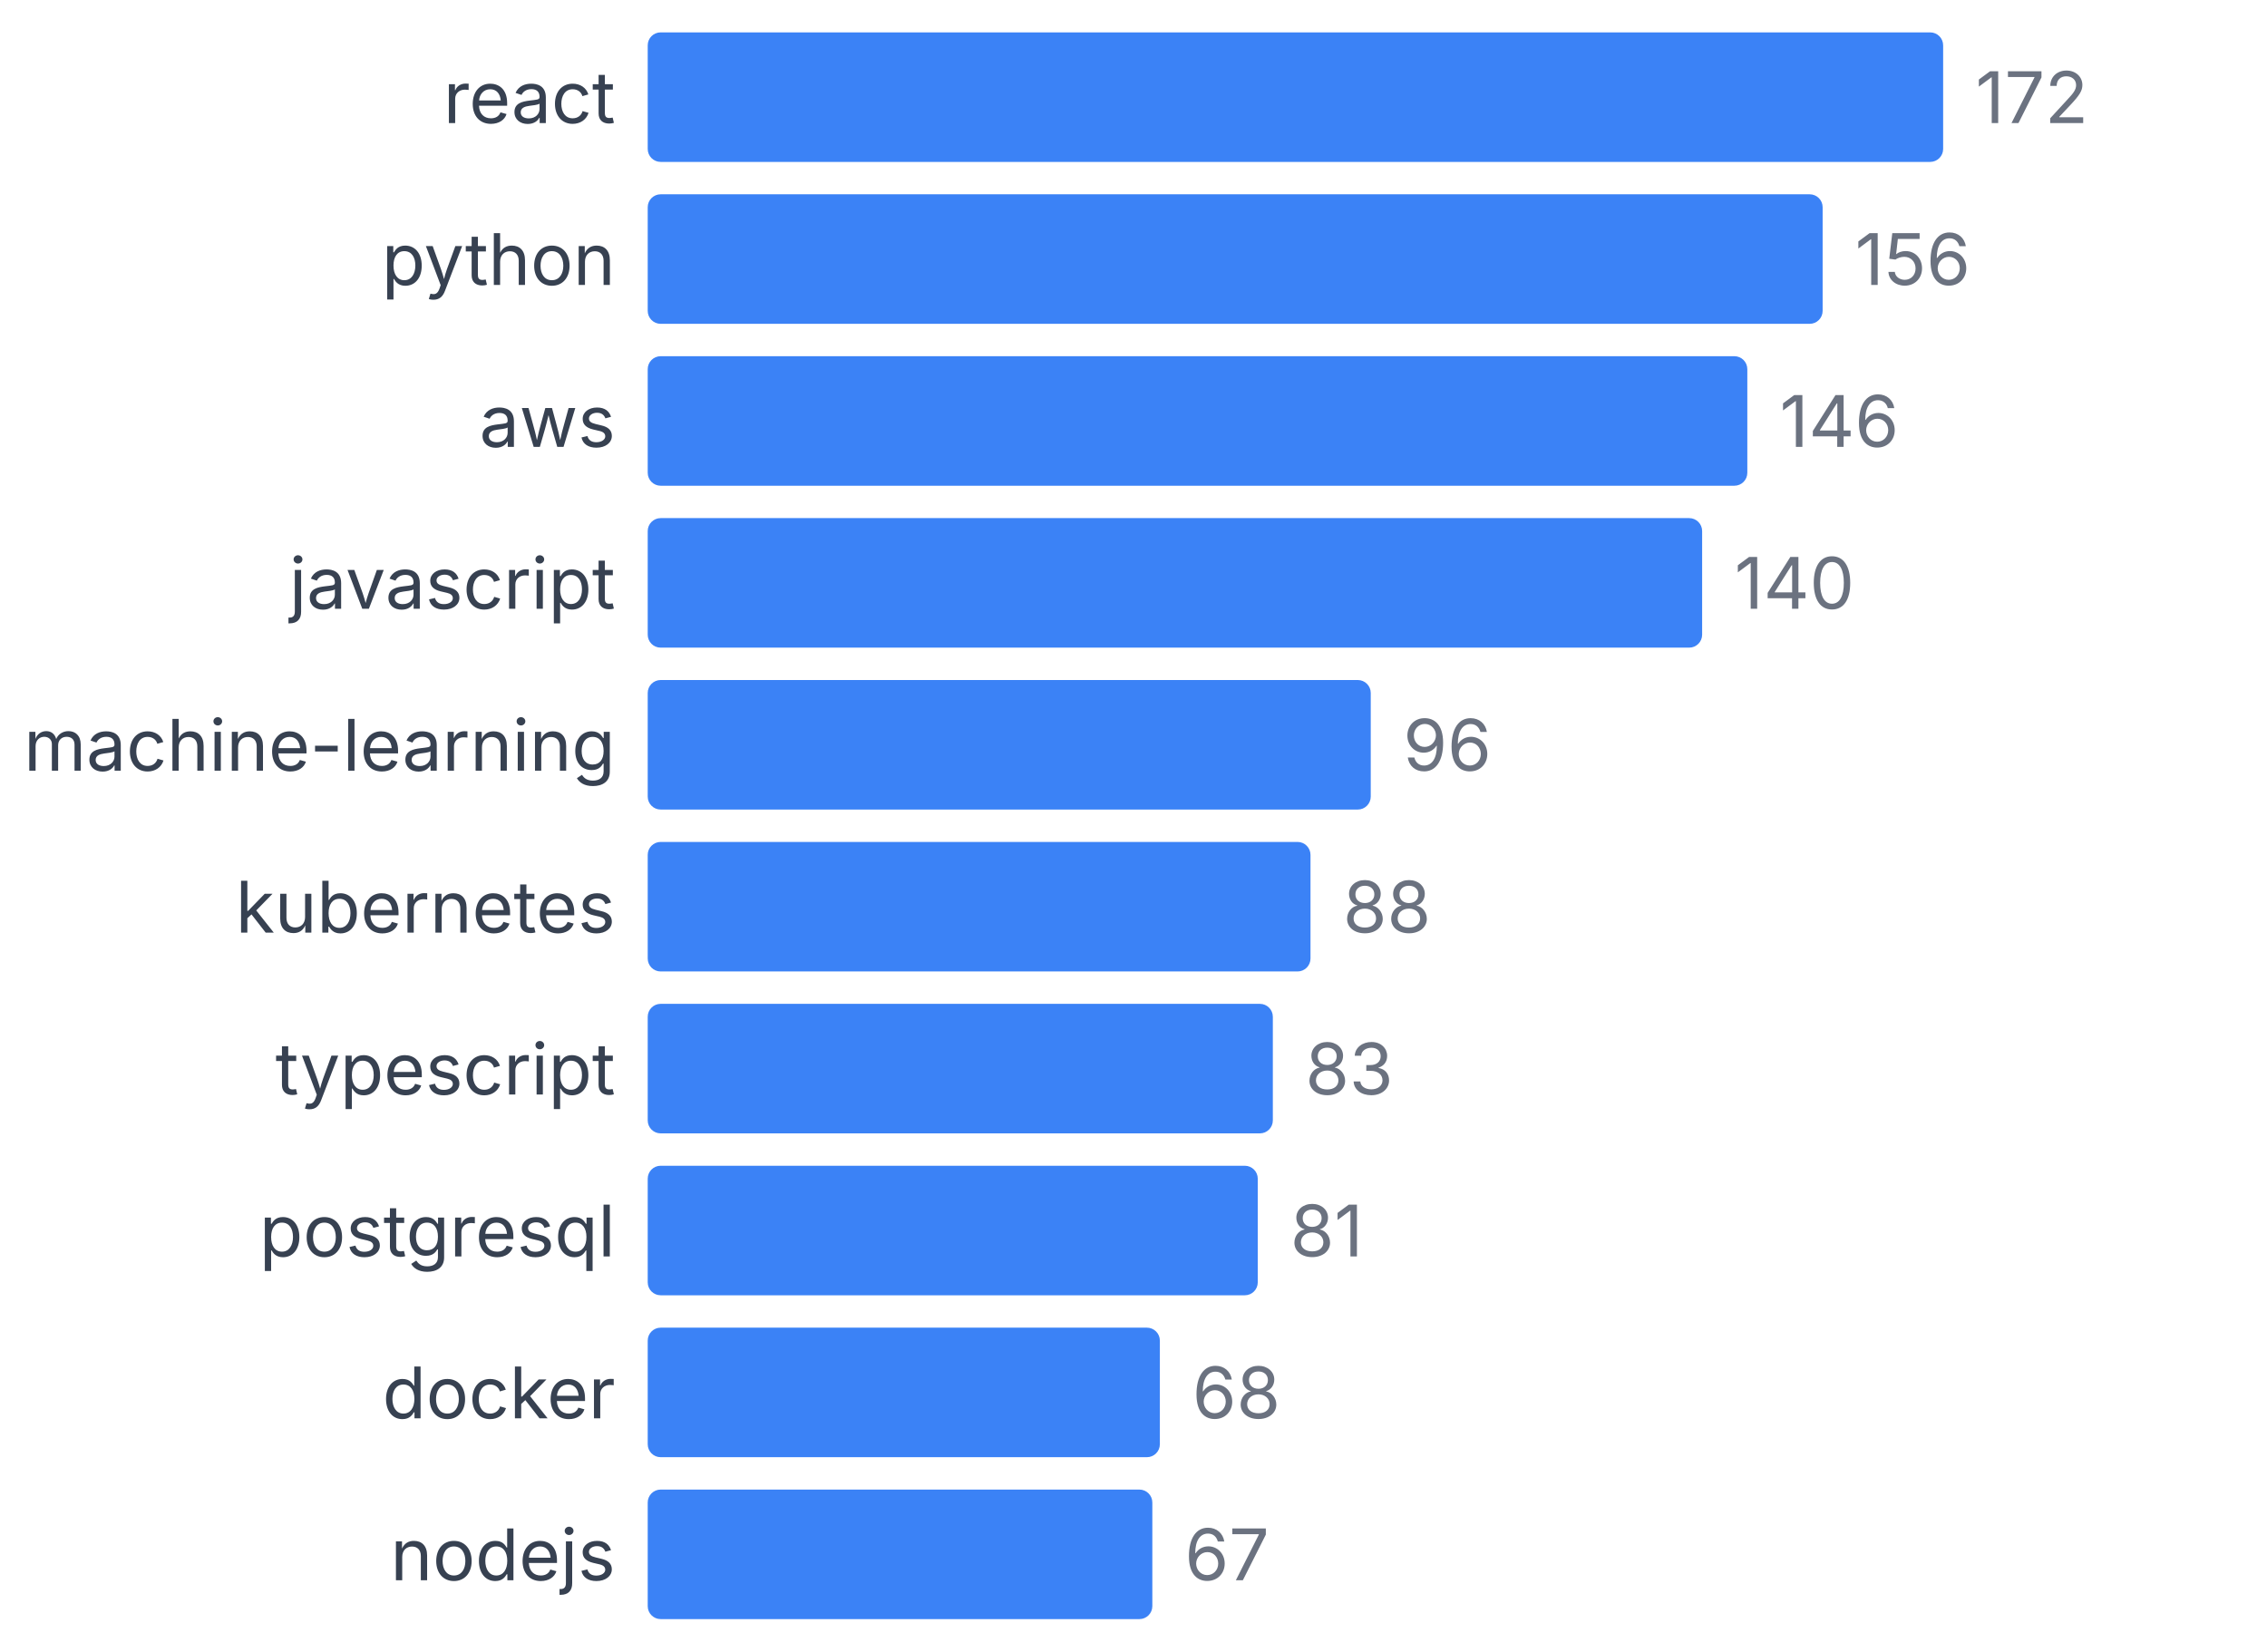
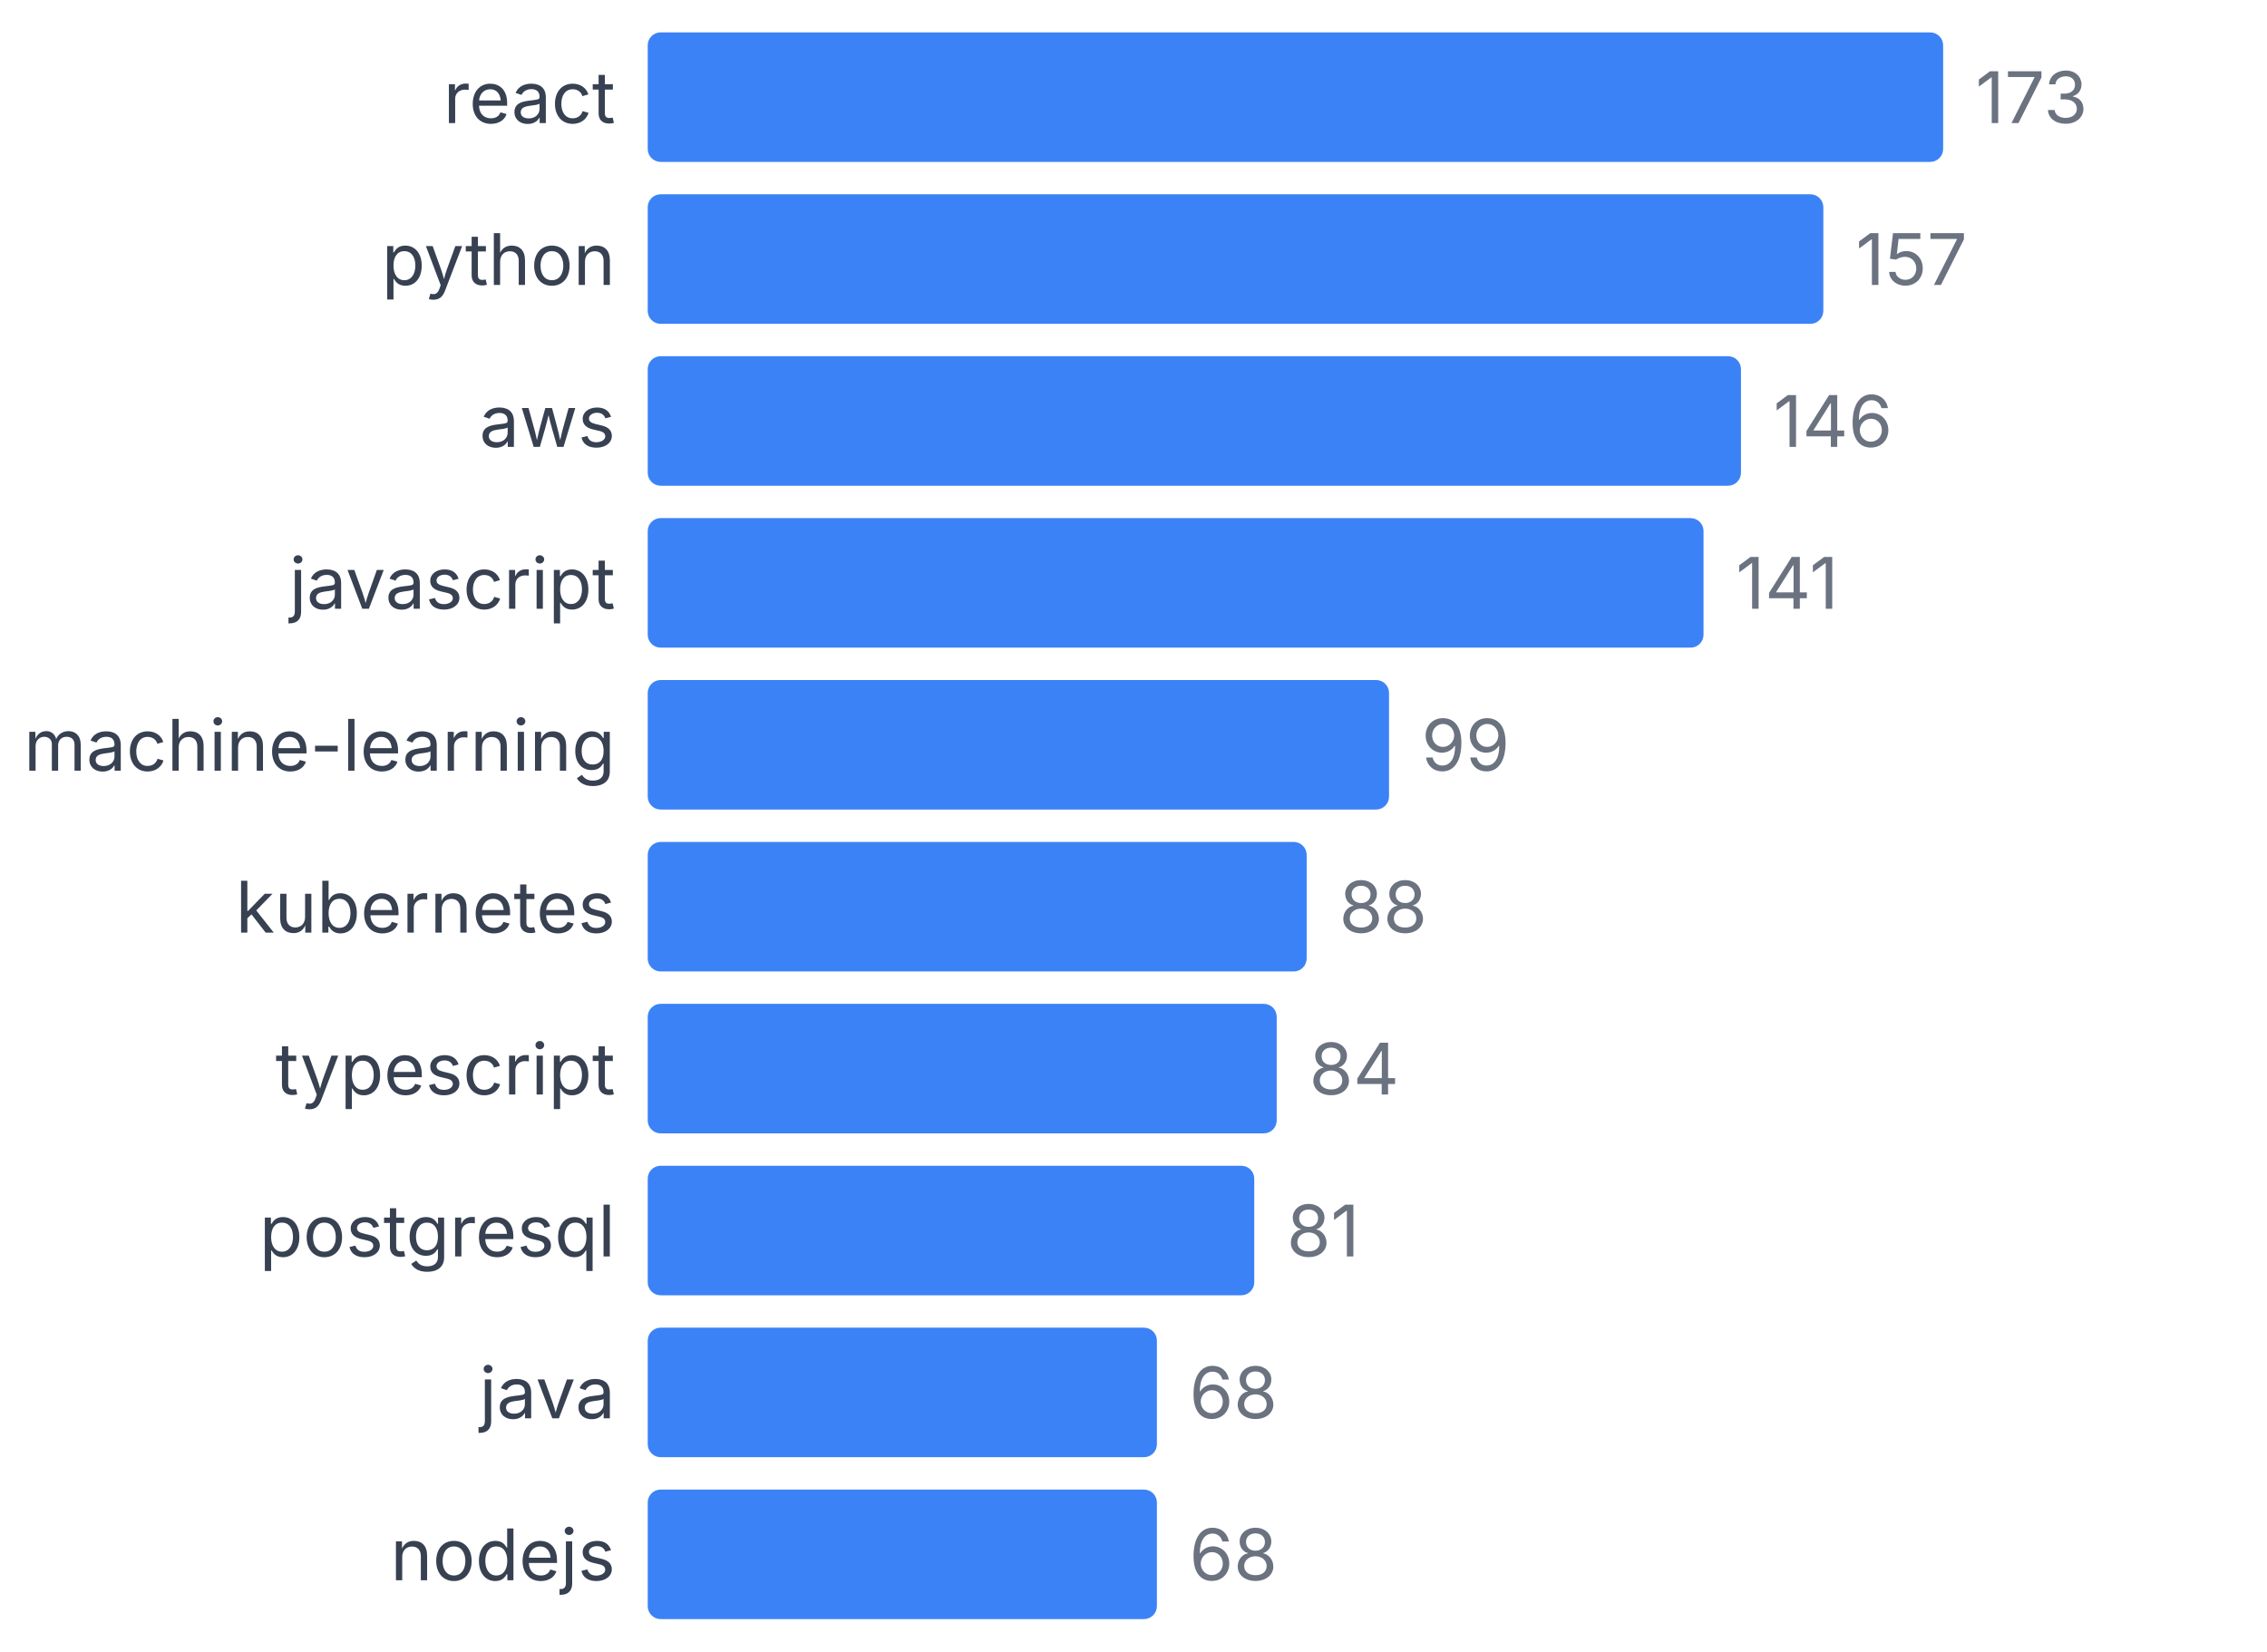
<svg xmlns="http://www.w3.org/2000/svg" width="350" height="255" viewBox="0 0 350 255">
  <style>
    text { font-family: system-ui, -apple-system, sans-serif; }
  </style>
  <text x="95" y="19" text-anchor="end" font-size="11" fill="#374151">react</text>
  <rect x="100" y="5" width="200" height="20" fill="#3b82f6" rx="2" />
-   <text x="305" y="19" font-size="11" fill="#6b7280">172</text>
+   <text x="305" y="19" font-size="11" fill="#6b7280">173</text>
  <text x="95" y="44" text-anchor="end" font-size="11" fill="#374151">python</text>
-   <rect x="100" y="30" width="181.395" height="20" fill="#3b82f6" rx="2" />
-   <text x="286.395" y="44" font-size="11" fill="#6b7280">156</text>
+   <rect x="100" y="30" width="181.503" height="20" fill="#3b82f6" rx="2" />
+   <text x="286.503" y="44" font-size="11" fill="#6b7280">157</text>
  <text x="95" y="69" text-anchor="end" font-size="11" fill="#374151">aws</text>
-   <rect x="100" y="55" width="169.767" height="20" fill="#3b82f6" rx="2" />
-   <text x="274.767" y="69" font-size="11" fill="#6b7280">146</text>
+   <rect x="100" y="55" width="168.786" height="20" fill="#3b82f6" rx="2" />
+   <text x="273.786" y="69" font-size="11" fill="#6b7280">146</text>
  <text x="95" y="94" text-anchor="end" font-size="11" fill="#374151">javascript</text>
-   <rect x="100" y="80" width="162.791" height="20" fill="#3b82f6" rx="2" />
-   <text x="267.791" y="94" font-size="11" fill="#6b7280">140</text>
+   <rect x="100" y="80" width="163.006" height="20" fill="#3b82f6" rx="2" />
+   <text x="268.006" y="94" font-size="11" fill="#6b7280">141</text>
  <text x="95" y="119" text-anchor="end" font-size="11" fill="#374151">machine-learning</text>
-   <rect x="100" y="105" width="111.628" height="20" fill="#3b82f6" rx="2" />
-   <text x="216.628" y="119" font-size="11" fill="#6b7280">96</text>
+   <rect x="100" y="105" width="114.451" height="20" fill="#3b82f6" rx="2" />
+   <text x="219.451" y="119" font-size="11" fill="#6b7280">99</text>
  <text x="95" y="144" text-anchor="end" font-size="11" fill="#374151">kubernetes</text>
-   <rect x="100" y="130" width="102.326" height="20" fill="#3b82f6" rx="2" />
-   <text x="207.326" y="144" font-size="11" fill="#6b7280">88</text>
+   <rect x="100" y="130" width="101.734" height="20" fill="#3b82f6" rx="2" />
+   <text x="206.734" y="144" font-size="11" fill="#6b7280">88</text>
  <text x="95" y="169" text-anchor="end" font-size="11" fill="#374151">typescript</text>
-   <rect x="100" y="155" width="96.512" height="20" fill="#3b82f6" rx="2" />
-   <text x="201.512" y="169" font-size="11" fill="#6b7280">83</text>
+   <rect x="100" y="155" width="97.11" height="20" fill="#3b82f6" rx="2" />
+   <text x="202.11" y="169" font-size="11" fill="#6b7280">84</text>
  <text x="95" y="194" text-anchor="end" font-size="11" fill="#374151">postgresql</text>
-   <rect x="100" y="180" width="94.186" height="20" fill="#3b82f6" rx="2" />
-   <text x="199.186" y="194" font-size="11" fill="#6b7280">81</text>
-   <text x="95" y="219" text-anchor="end" font-size="11" fill="#374151">docker</text>
-   <rect x="100" y="205" width="79.07" height="20" fill="#3b82f6" rx="2" />
-   <text x="184.07" y="219" font-size="11" fill="#6b7280">68</text>
+   <rect x="100" y="180" width="93.642" height="20" fill="#3b82f6" rx="2" />
+   <text x="198.642" y="194" font-size="11" fill="#6b7280">81</text>
+   <text x="95" y="219" text-anchor="end" font-size="11" fill="#374151">java</text>
+   <rect x="100" y="205" width="78.613" height="20" fill="#3b82f6" rx="2" />
+   <text x="183.613" y="219" font-size="11" fill="#6b7280">68</text>
  <text x="95" y="244" text-anchor="end" font-size="11" fill="#374151">nodejs</text>
-   <rect x="100" y="230" width="77.907" height="20" fill="#3b82f6" rx="2" />
-   <text x="182.907" y="244" font-size="11" fill="#6b7280">67</text>
+   <rect x="100" y="230" width="78.613" height="20" fill="#3b82f6" rx="2" />
+   <text x="183.613" y="244" font-size="11" fill="#6b7280">68</text>
</svg>
